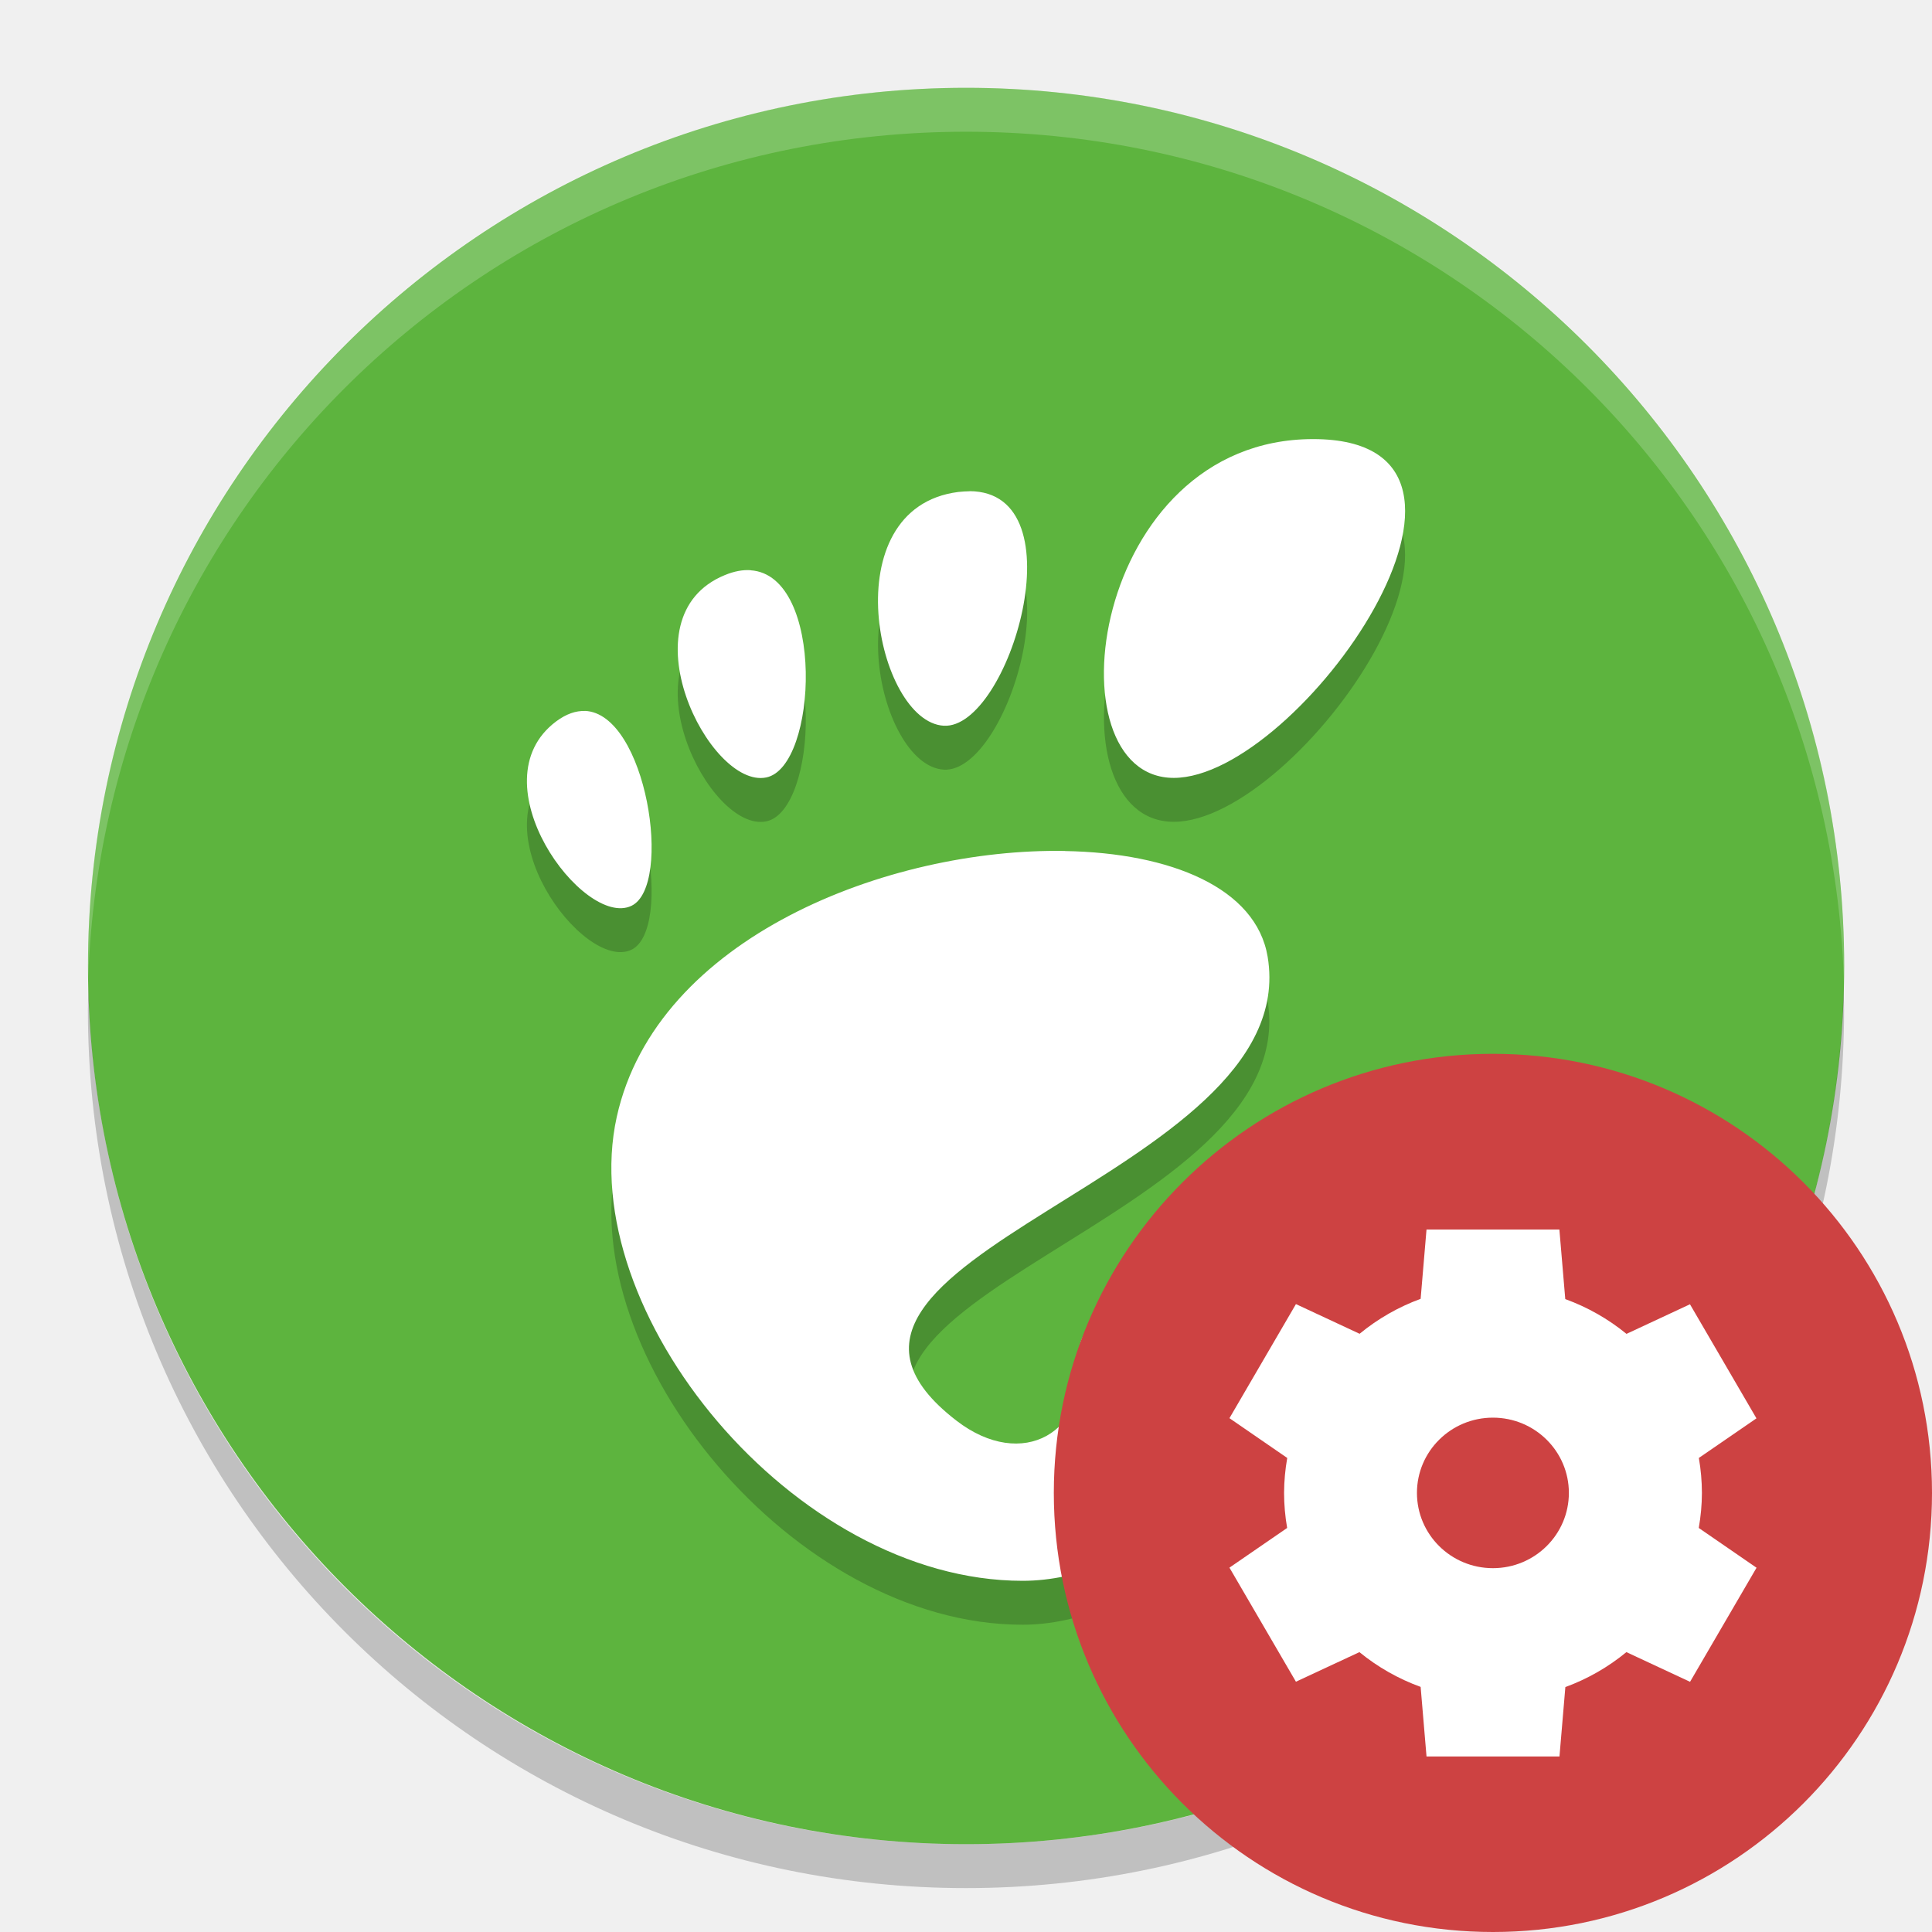
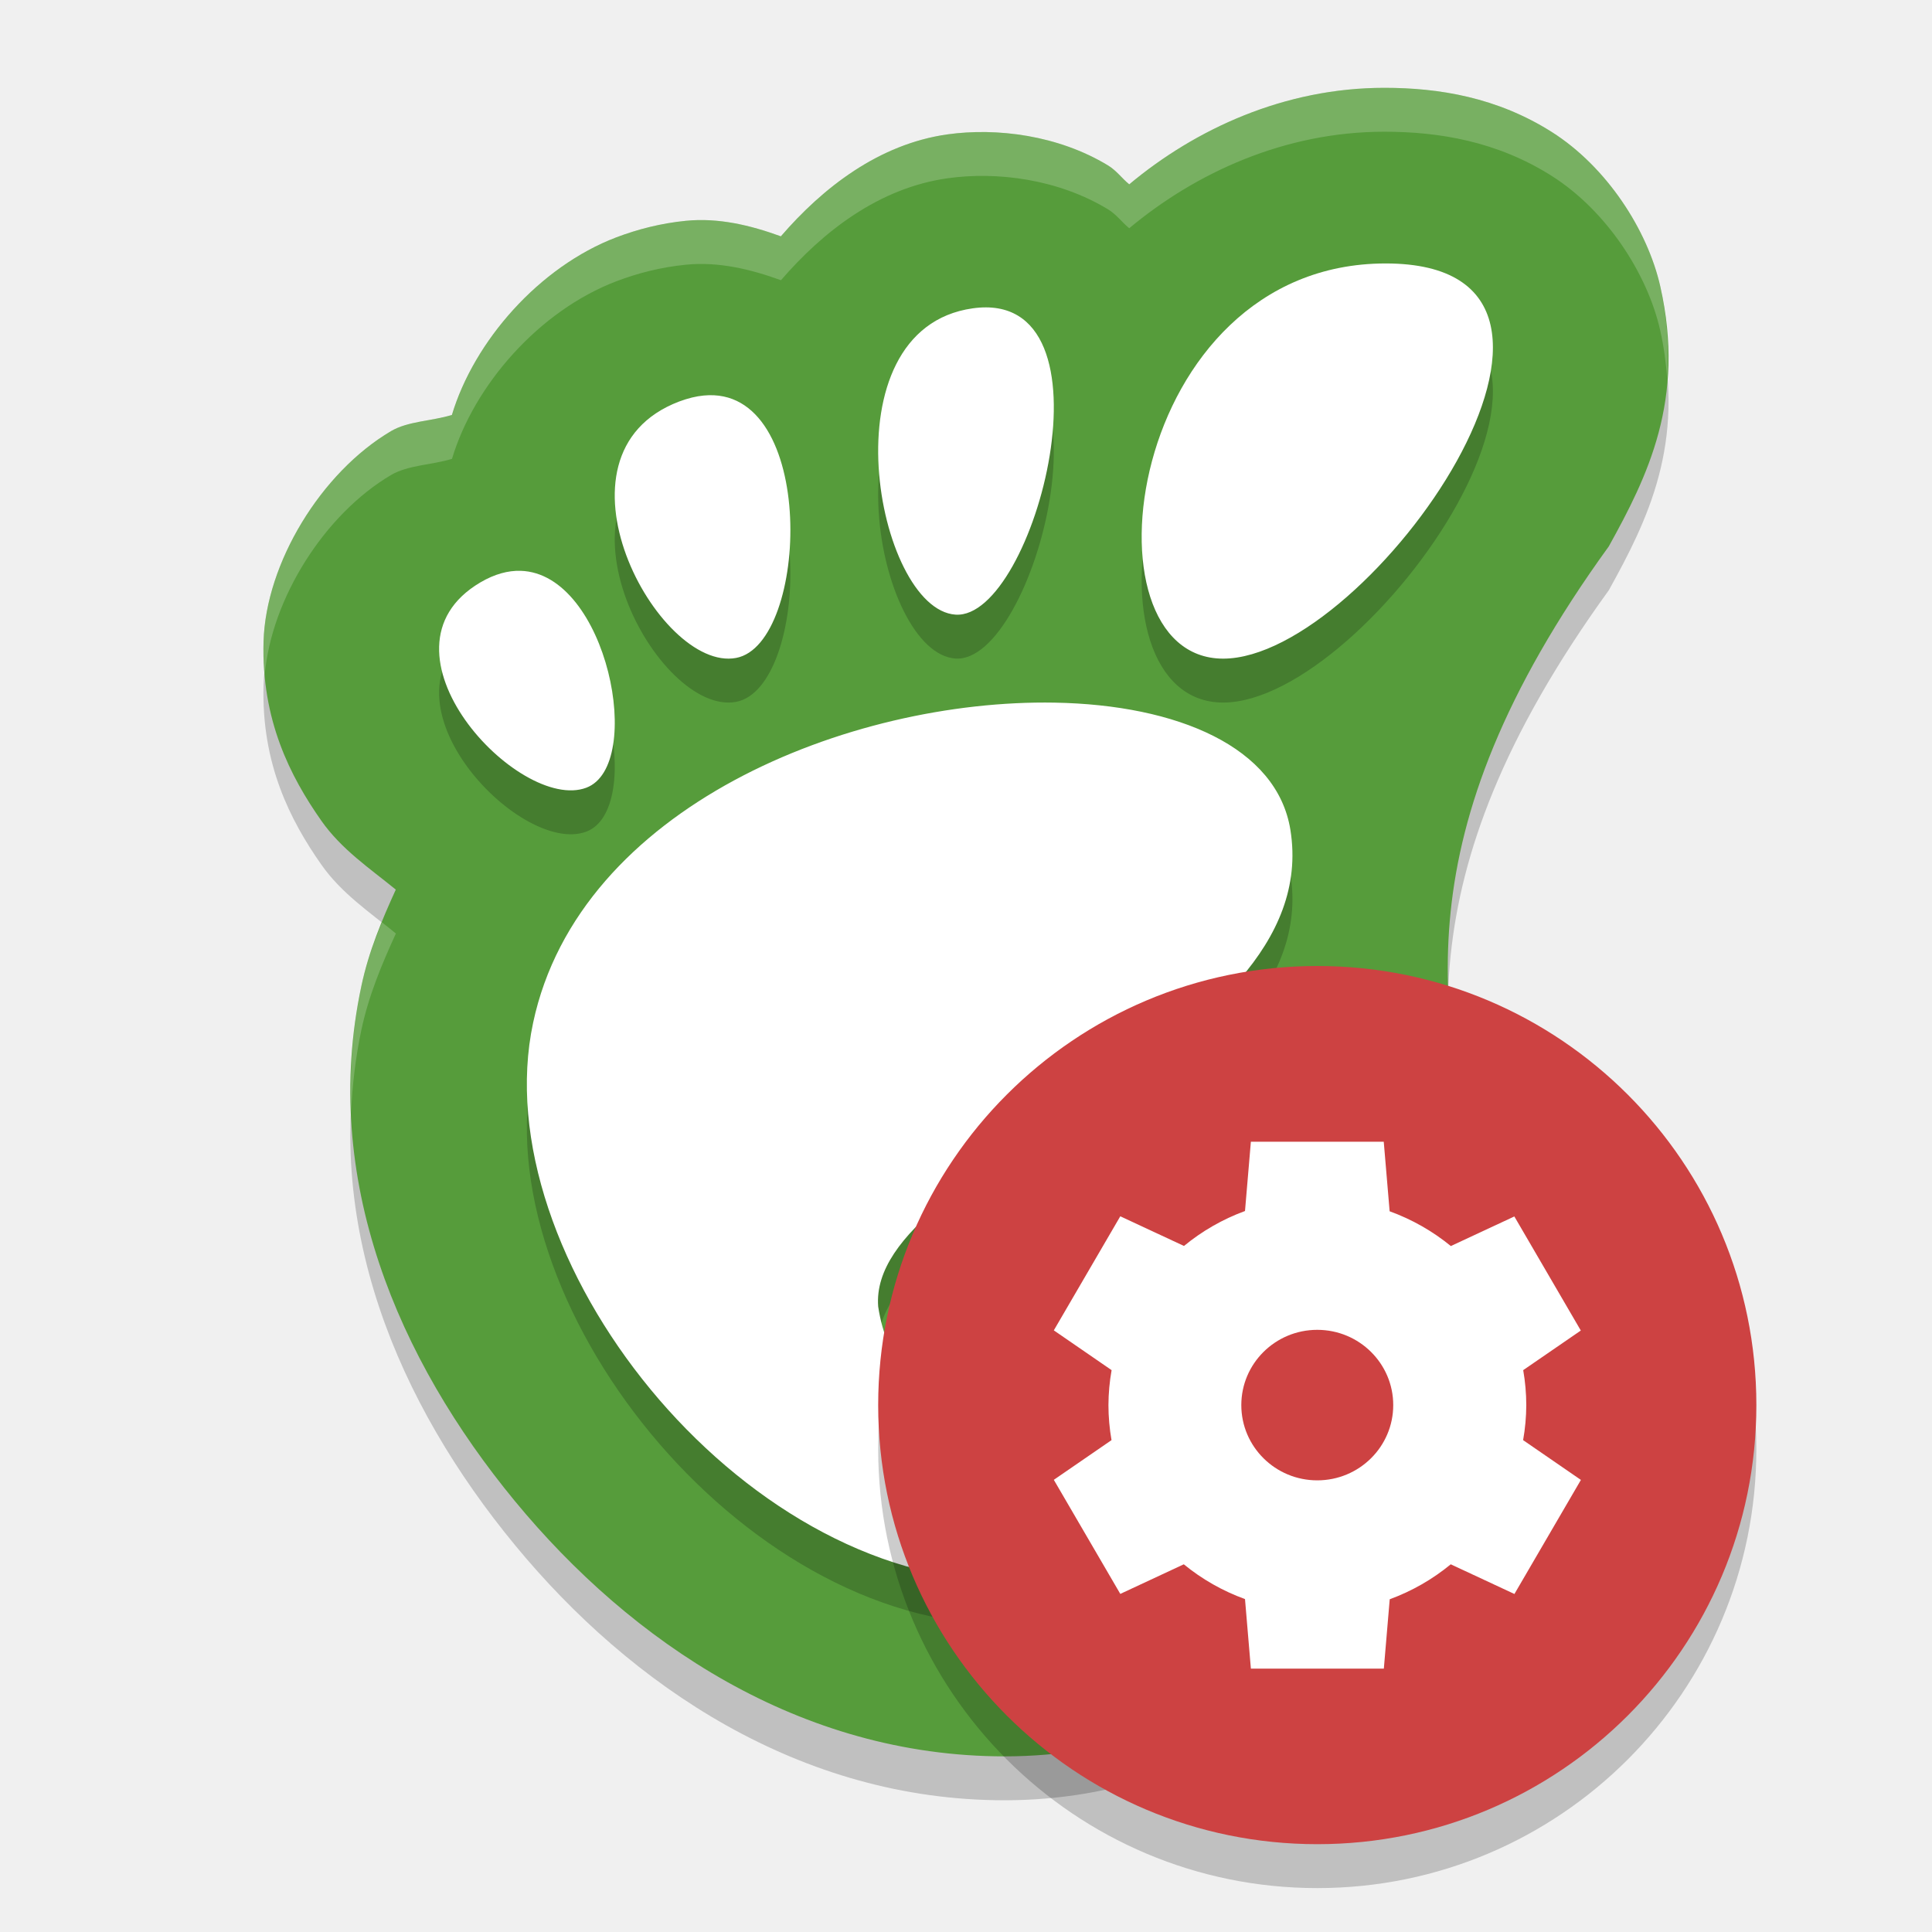
<svg xmlns="http://www.w3.org/2000/svg" width="22" height="22" version="1">
-   <rect fill="#5db43e" width="20" height="19.998" x="-21" y="-21" rx="10" ry="9.999" transform="matrix(0,-1,-1,0,0,0)" />
-   <path opacity=".2" d="m14.953 5.5c-2.539 0-3.015 3.858-1.587 3.858 1.428 0 4.126-3.858 1.587-3.858zm-3.911 0.594c-0.04-0-0.083 0.004-0.128 0.008-1.44 0.182-0.933 2.617-0.167 2.662 0.741 0.044 1.553-2.666 0.294-2.671zm-2.495 0.899c-0.088-0.006-0.185 0.011-0.294 0.056-1.157 0.475-0.175 2.436 0.472 2.304 0.588-0.119 0.672-2.304-0.178-2.359zm-1.888 1.603c-0.101-0.003-0.209 0.032-0.325 0.118-0.926 0.691 0.311 2.36 0.856 2.101 0.476-0.227 0.172-2.194-0.531-2.22zm5.468 1.594c-2.006-0.035-4.652 0.983-5.104 3.029-0.488 2.212 2.012 5.282 4.621 5.282 1.283 0 2.764-1.173 3.041-2.658 0.211-1.133-2.489-0.679-2.392 0.071 0.116 0.898-0.651 1.343-1.403 0.763-2.393-1.844 3.963-2.764 3.544-5.282-0.13-0.784-1.103-1.183-2.307-1.204z" />
-   <path fill="#fff" opacity=".2" d="m11 1c-5.54 0-9.999 4.46-9.999 10 0 0.084-0.002 0.167 0 0.25 0.132-5.423 4.544-9.75 9.999-9.75s9.867 4.327 9.999 9.75c0.002-0.084 0-0.166 0-0.25 0-5.54-4.459-10-9.999-10z" />
-   <path fill="#fff" d="m14.953 5c-2.539 0-3.016 3.858-1.587 3.858 1.428 0 4.127-3.858 1.587-3.858zm-3.911 0.594c-0.04-0-0.083 0.004-0.129 0.008-1.439 0.182-0.933 2.617-0.167 2.662 0.742 0.044 1.553-2.666 0.294-2.671zm-2.495 0.899c-0.088-0.006-0.185 0.011-0.294 0.056-1.157 0.475-0.175 2.436 0.472 2.304 0.588-0.119 0.672-2.304-0.178-2.359zm-1.888 1.603c-0.101-0.003-0.209 0.032-0.325 0.118-0.926 0.691 0.311 2.36 0.856 2.101 0.476-0.227 0.172-2.194-0.531-2.22zm5.468 1.594c-2.006-0.035-4.652 0.983-5.104 3.029-0.488 2.212 2.013 5.282 4.622 5.282 1.284 0 2.764-1.173 3.041-2.658 0.211-1.133-2.489-0.679-2.392 0.071 0.117 0.898-0.651 1.343-1.403 0.763-2.394-1.844 3.963-2.764 3.544-5.282-0.131-0.784-1.103-1.183-2.307-1.204z" />
-   <path opacity=".2" d="m1.007 11.25c-0.002 0.084-0.006 0.166-0.006 0.25 0 5.54 4.46 10 9.999 10s9.999-4.46 9.999-10c0-0.084-0.004-0.167-0.006-0.25-0.132 5.423-4.537 9.75-9.993 9.75-5.455 0-9.861-4.327-9.993-9.75z" />
-   <circle fill="#cd4242" cx="17" cy="17" r="5" />
-   <path fill="#fff" d="m16.244 14-0.067 0.79a2.378 2.357 0 0 0 -0.695 0.398l-0.725-0.338-0.757 1.299 0.658 0.453a2.378 2.357 0 0 0 -0.036 0.398 2.378 2.357 0 0 0 0.035 0.399l-0.657 0.452 0.757 1.299 0.723-0.337a2.378 2.357 0 0 0 0.697 0.396l0.067 0.792h1.514l0.067-0.79a2.378 2.357 0 0 0 0.695 -0.398l0.725 0.338 0.757-1.299-0.658-0.453a2.378 2.357 0 0 0 0.036 -0.398 2.378 2.357 0 0 0 -0.035 -0.399l0.656-0.451-0.757-1.299-0.723 0.337a2.378 2.357 0 0 0 -0.697 -0.396l-0.067-0.792h-1.514zm0.757 2.143a0.865 0.857 0 0 1 0.864 0.857 0.865 0.857 0 0 1 -0.865 0.857 0.865 0.857 0 0 1 -0.865 -0.857 0.865 0.857 0 0 1 0.865 -0.857z" />
+   <path d="m 15.764,1.5 c -1.137,0 -2.15,0.468 -2.905,1.099 C 12.773,2.529 12.715,2.443 12.616,2.383 12.048,2.039 11.35,1.952 10.79,2.03 10.008,2.14 9.37,2.637 8.892,3.191 8.543,3.064 8.18,2.978 7.813,3.014 7.526,3.042 7.261,3.111 7.02,3.202 6.137,3.538 5.397,4.388 5.146,5.225 4.914,5.296 4.647,5.295 4.453,5.409 3.656,5.879 3.027,6.913 3.001,7.805 2.976,8.697 3.304,9.34 3.66,9.847 c 0.229,0.326 0.55,0.541 0.847,0.783 -0.158,0.347 -0.308,0.702 -0.392,1.098 -0.468,2.197 0.422,4.256 1.748,5.865 C 7.188,19.202 9.113,20.5 11.439,20.5 c 2.516,0 4.643,-1.685 5.378,-4.14 0.29,-0.759 0.118,-1.634 -0.011,-2.359 C 16.451,12.032 15.89,10.078 18.32,6.721 18.759,5.929 19.197,5.049 18.906,3.762 18.761,3.118 18.295,2.399 17.672,2.004 17.049,1.609 16.387,1.5 15.764,1.5 Z" style="opacity:0.2" />
+   <path style="fill:#569c3b" d="m 15.764,1 c -1.137,0 -2.15,0.468 -2.905,1.099 C 12.773,2.029 12.715,1.943 12.616,1.883 12.048,1.539 11.35,1.452 10.79,1.53 10.008,1.64 9.37,2.137 8.892,2.691 8.543,2.564 8.18,2.478 7.813,2.514 7.526,2.542 7.261,2.611 7.02,2.702 6.137,3.038 5.397,3.888 5.146,4.725 4.914,4.796 4.647,4.795 4.453,4.909 3.656,5.379 3.027,6.413 3.001,7.305 2.976,8.197 3.304,8.84 3.66,9.347 c 0.229,0.326 0.55,0.541 0.847,0.783 -0.158,0.347 -0.308,0.702 -0.392,1.098 -0.468,2.197 0.422,4.256 1.748,5.865 1.326,1.609 3.25,2.907 5.577,2.907 2.516,0 4.643,-1.685 5.378,-4.14 0.29,-0.759 0.118,-1.634 -0.011,-2.359 C 16.451,11.532 15.89,9.578 18.32,6.221 18.759,5.429 19.197,4.549 18.906,3.262 18.761,2.618 18.295,1.899 17.672,1.504 17.049,1.109 16.387,1 15.764,1 Z" />
+   <path d="m 15.779,3.5 c -2.962,0 -3.517,4.5 -1.851,4.5 1.666,0 4.812,-4.5 1.851,-4.5 z M 11.077,4.011 C 9.383,4.249 9.979,7.439 10.881,7.499 11.783,7.559 12.772,3.773 11.077,4.011 Z M 8.013,5.004 C 7.926,5.012 7.834,5.035 7.734,5.072 6.149,5.674 7.494,8.159 8.382,7.992 9.216,7.836 9.311,4.877 8.013,5.004 Z M 5.928,7 C 5.786,6.996 5.633,7.036 5.47,7.132 4.166,7.901 5.909,9.758 6.676,9.47 7.347,9.218 6.919,7.029 5.928,7 Z M 12.009,8.501 C 9.675,8.46 6.596,9.685 6.071,12.145 c -0.569,2.662 2.341,6.355 5.377,6.355 1.493,0 3.216,-1.411 3.538,-3.198 0.246,-1.363 -3.096,-0.817 -2.983,0.085 0.092,0.737 -0.293,1.12 -0.825,1.132 -0.726,-0.088 -1.082,-0.507 -1.178,-1.141 C 9.87,13.715 15.108,12.529 14.694,9.95 14.542,9.007 13.409,8.526 12.009,8.501 Z" style="opacity:0.2" />
+   <path style="fill:#ffffff" d="m 15.779,3 c -2.962,0 -3.517,4.5 -1.851,4.5 1.666,0 4.812,-4.5 1.851,-4.5 z M 11.077,3.511 C 9.383,3.749 9.979,6.939 10.881,6.999 11.783,7.059 12.772,3.273 11.077,3.511 Z M 8.013,4.504 C 7.926,4.512 7.834,4.535 7.734,4.572 6.149,5.174 7.494,7.659 8.382,7.492 9.216,7.336 9.311,4.377 8.013,4.504 Z M 5.928,6.5 C 5.786,6.496 5.633,6.536 5.47,6.632 4.166,7.401 5.909,9.258 6.676,8.97 7.347,8.718 6.919,6.529 5.928,6.5 Z M 12.009,8.001 C 9.675,7.96 6.596,9.185 6.071,11.645 c -0.569,2.662 2.341,6.355 5.377,6.355 1.493,0 3.216,-1.411 3.538,-3.198 0.246,-1.363 -3.096,-0.817 -2.983,0.085 0.092,0.737 -0.293,1.12 -0.825,1.132 -0.726,-0.088 -1.082,-0.507 -1.178,-1.141 C 9.87,13.215 15.108,12.029 14.694,9.45 14.542,8.507 13.409,8.026 12.009,8.001 Z" />
+   <path style="opacity:0.2;fill:#ffffff" d="m 15.764,1 c -1.137,0 -2.15,0.468 -2.904,1.099 C 12.773,2.029 12.715,1.943 12.616,1.883 12.047,1.539 11.35,1.452 10.79,1.53 10.008,1.64 9.371,2.137 8.893,2.691 8.544,2.564 8.18,2.478 7.814,2.514 7.526,2.542 7.261,2.611 7.021,2.702 6.137,3.038 5.397,3.888 5.147,4.725 4.914,4.796 4.647,4.795 4.453,4.909 3.657,5.379 3.027,6.413 3.001,7.305 2.997,7.437 3.004,7.561 3.015,7.683 3.09,6.82 3.692,5.858 4.453,5.409 4.647,5.295 4.914,5.296 5.147,5.225 5.397,4.388 6.137,3.538 7.021,3.202 7.261,3.111 7.526,3.042 7.814,3.014 8.18,2.978 8.544,3.064 8.893,3.191 9.371,2.637 10.008,2.14 10.79,2.03 c 0.56,-0.079 1.257,0.008 1.826,0.353 0.099,0.06 0.157,0.146 0.243,0.216 0.755,-0.63 1.768,-1.099 2.904,-1.099 0.623,0 1.285,0.109 1.908,0.504 0.623,0.395 1.089,1.114 1.234,1.758 0.043,0.192 0.066,0.371 0.079,0.546 0.023,-0.319 0.007,-0.663 -0.079,-1.046 C 18.761,2.618 18.295,1.899 17.672,1.504 17.049,1.109 16.386,1 15.764,1 Z M 4.349,10.503 c -0.094,0.231 -0.18,0.468 -0.234,0.725 -0.104,0.489 -0.137,0.97 -0.117,1.441 0.014,-0.311 0.05,-0.624 0.117,-0.941 0.084,-0.395 0.234,-0.75 0.393,-1.098 -0.052,-0.043 -0.105,-0.085 -0.158,-0.127 z m 12.143,0.763 c -0.041,0.991 0.156,1.862 0.313,2.735 0.063,0.352 0.133,0.74 0.158,1.133 0.037,-0.557 -0.069,-1.131 -0.158,-1.633 -0.13,-0.723 -0.286,-1.446 -0.313,-2.235 z" />
+   <circle cx="15" cy="16.5" r="5" style="opacity:0.2" />
+   <circle style="fill:#cd4242" cx="15" cy="16" r="5" />
+   <path style="fill:#ffffff" d="m 14.244,13 -0.067,0.79 a 2.378,2.357 0 0 0 -0.695,0.398 l -0.725,-0.338 -0.757,1.299 0.658,0.453 a 2.378,2.357 0 0 0 -0.036,0.398 2.378,2.357 0 0 0 0.035,0.399 l -0.657,0.452 0.757,1.299 0.723,-0.337 a 2.378,2.357 0 0 0 0.697,0.396 l 0.067,0.792 1.514,0 0.067,-0.79 a 2.378,2.357 0 0 0 0.695,-0.398 l 0.725,0.338 0.757,-1.299 -0.658,-0.453 a 2.378,2.357 0 0 0 0.036,-0.398 2.378,2.357 0 0 0 -0.035,-0.399 l 0.656,-0.451 -0.757,-1.299 -0.723,0.337 a 2.378,2.357 0 0 0 -0.697,-0.396 l -0.067,-0.792 -1.514,0 z m 0.757,2.143 a 0.865,0.857 0 0 1 0.864,0.857 0.865,0.857 0 0 1 -0.865,0.857 0.865,0.857 0 0 1 -0.865,-0.857 0.865,0.857 0 0 1 0.865,-0.857 z" />
</svg>
